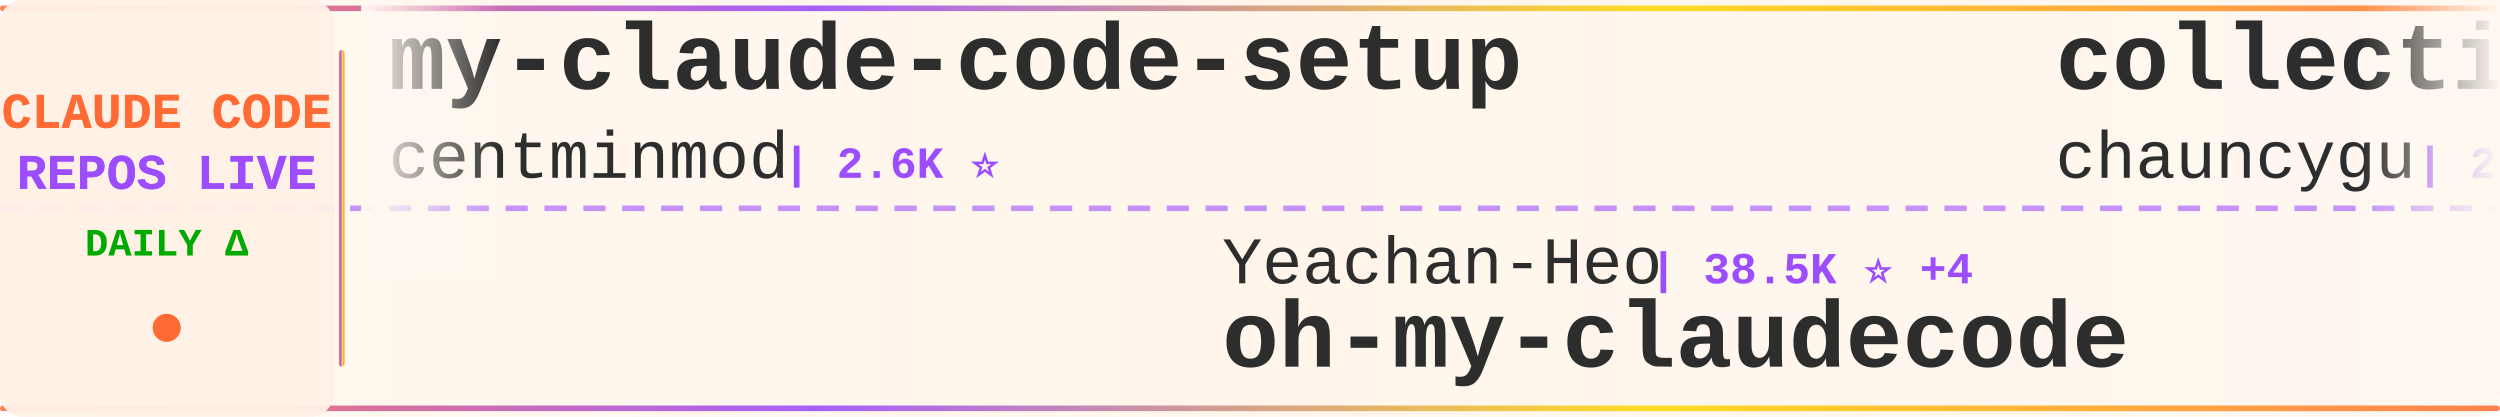
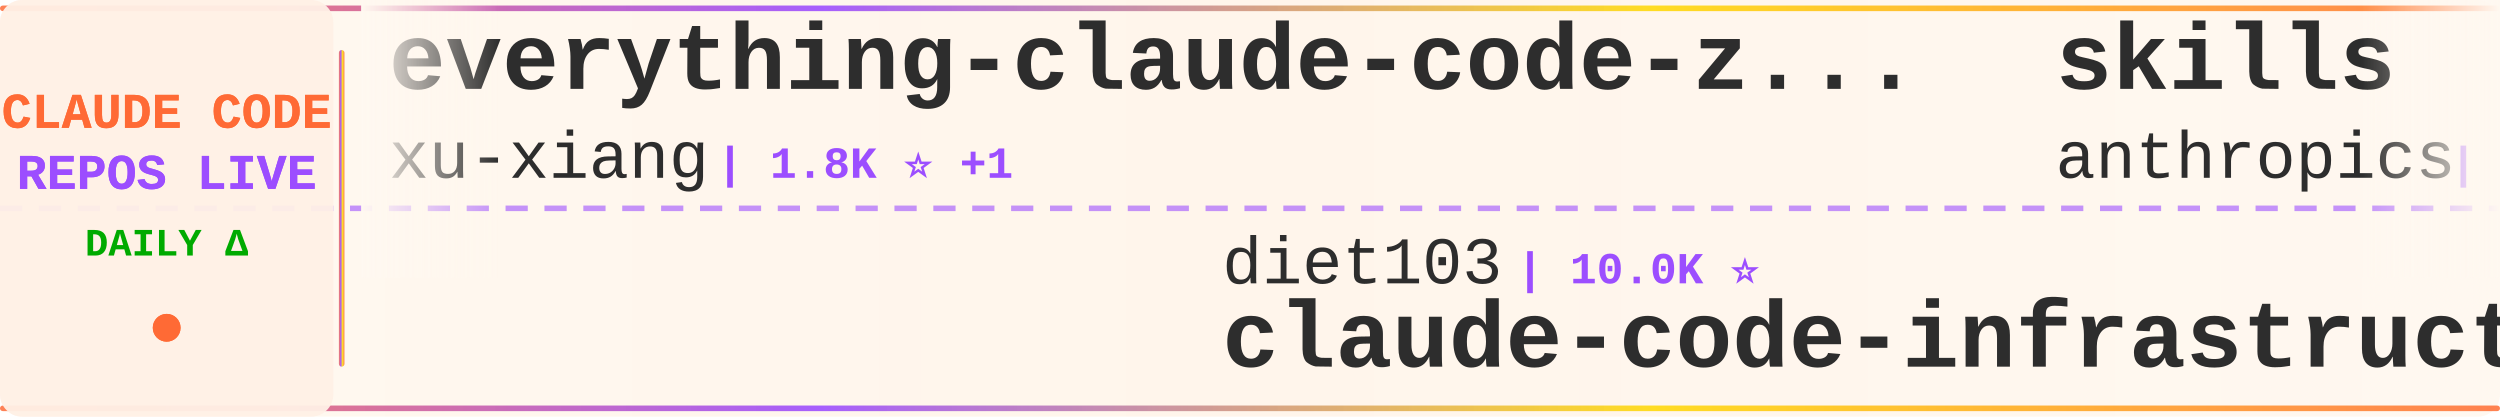
<svg xmlns="http://www.w3.org/2000/svg" width="900" height="150">
  <defs>
    <linearGradient id="tickerBg" x1="0%" y1="0%" x2="100%" y2="0%">
      <stop offset="0%" style="stop-color:#fff8f0;stop-opacity:0.98" />
      <stop offset="50%" style="stop-color:#fff5eb;stop-opacity:1" />
      <stop offset="100%" style="stop-color:#fff8f0;stop-opacity:0.98" />
    </linearGradient>
    <linearGradient id="borderGrad" x1="0%" y1="0%" x2="100%" y2="0%">
      <stop offset="0%" style="stop-color:#FF6B35;stop-opacity:0.85">
        <animate attributeName="stop-opacity" values="0.85;1;0.85" dur="2s" repeatCount="indefinite" />
      </stop>
      <stop offset="33%" style="stop-color:#9C4EFF;stop-opacity:0.9">
        <animate attributeName="stop-opacity" values="0.9;1;0.9" dur="2.2s" repeatCount="indefinite" />
      </stop>
      <stop offset="66%" style="stop-color:#FFD700;stop-opacity:0.85">
        <animate attributeName="stop-opacity" values="0.85;1;0.85" dur="1.8s" repeatCount="indefinite" />
      </stop>
      <stop offset="100%" style="stop-color:#FF6B35;stop-opacity:0.85">
        <animate attributeName="stop-opacity" values="0.85;1;0.85" dur="2s" repeatCount="indefinite" />
      </stop>
    </linearGradient>
    <filter id="textGlow">
      <feGaussianBlur stdDeviation="0.15" result="coloredBlur" />
      <feMerge>
        <feMergeNode in="coloredBlur" />
        <feMergeNode in="SourceGraphic" />
      </feMerge>
    </filter>
    <filter id="metricGlow">
      <feGaussianBlur stdDeviation="0.2" result="coloredBlur" />
      <feMerge>
        <feMergeNode in="coloredBlur" />
        <feMergeNode in="SourceGraphic" />
      </feMerge>
    </filter>
    <linearGradient id="leftFade" x1="0%" y1="0%" x2="100%" y2="0%">
      <stop offset="0%" style="stop-color:#fff8f0;stop-opacity:1" />
      <stop offset="100%" style="stop-color:#fff8f0;stop-opacity:0" />
    </linearGradient>
    <linearGradient id="rightFade" x1="0%" y1="0%" x2="100%" y2="0%">
      <stop offset="0%" style="stop-color:#fff8f0;stop-opacity:0" />
      <stop offset="100%" style="stop-color:#fff8f0;stop-opacity:1" />
    </linearGradient>
  </defs>
  <rect width="900" height="150" fill="url(#tickerBg)" rx="8" />
  <rect x="0" y="2" width="900" height="2" fill="url(#borderGrad)" rx="1" />
  <rect x="0" y="146" width="900" height="2" fill="url(#borderGrad)" rx="1" />
  <line x1="0" y1="75" x2="900" y2="75" stroke="#9C4EFF" stroke-width="2" stroke-dasharray="8 6" opacity="0.6" />
  <rect x="0" y="0" width="120" height="150" fill="#fff0e6" opacity="0.95" rx="8" />
  <text x="60" y="46" font-family="'Courier New', monospace" font-size="18" font-weight="bold" fill="#FF6B35" text-anchor="middle" filter="url(#textGlow)">
    CLAUDE CODE
  </text>
  <text x="60" y="68" font-family="'Courier New', monospace" font-size="18" font-weight="bold" fill="#9C4EFF" text-anchor="middle" filter="url(#textGlow)">
    REPOS LIVE
  </text>
  <text x="60" y="92" font-family="'Courier New', monospace" font-size="14" font-weight="bold" fill="#00aa00" text-anchor="middle">
    DAILY Δ
  </text>
  <circle cx="60" cy="118" r="5" fill="#FF6B35" filter="url(#metricGlow)">
    <animate attributeName="r" values="4;6;4" dur="1.5s" repeatCount="indefinite" />
    <animate attributeName="opacity" values="0.6;1;0.6" dur="1.5s" repeatCount="indefinite" />
  </circle>
  <rect x="122" y="18" width="2" height="114" fill="url(#borderGrad)" rx="1" />
  <clipPath id="tickerClip">
    <rect x="130" y="0" width="770" height="150" />
  </clipPath>
  <g clip-path="url(#tickerClip)">
    <g id="tickerItems">
      <animateTransform attributeName="transform" attributeType="XML" type="translate" from="0 0" to="-3000 0" dur="54s" repeatCount="indefinite" />
      <g transform="translate(0, 0)">
-         <text x="140" y="32" font-family="'Courier New', monospace" font-size="34" font-weight="bold" fill="#2d2d2d">my-claude-code-setup</text>
-         <text x="140" y="64" font-family="'Courier New', monospace" font-size="24" font-weight="normal" fill="#2d2d2d" opacity="1.0">centminmod</text>
-         <text x="282" y="64" font-family="'Courier New', monospace" font-size="16" font-weight="bold" fill="#9C4EFF"> | 2.6K ⭐</text>
+         <text x="140" y="32" font-family="'Courier New', monospace" font-size="34" font-weight="bold" fill="#2d2d2d">everything-claude-code-z...</text>
+         <text x="140" y="64" font-family="'Courier New', monospace" font-size="24" font-weight="normal" fill="#2d2d2d" opacity="1.0">xu-xiang</text>
+         <text x="258" y="64" font-family="'Courier New', monospace" font-size="16" font-weight="bold" fill="#9C4EFF"> | 1.8K ⭐ +1</text>
      </g>
      <g transform="translate(300, 0)">
-         <text x="140" y="102" font-family="'Courier New', monospace" font-size="24" font-weight="normal" fill="#2d2d2d" opacity="1.0">Yeachan-Heo</text>
-         <text x="294" y="102" font-family="'Courier New', monospace" font-size="16" font-weight="bold" fill="#9C4EFF"> | 38.5K ⭐ +4</text>
-         <text x="140" y="132" font-family="'Courier New', monospace" font-size="34" font-weight="bold" fill="#2d2d2d">oh-my-claudecode</text>
+         <text x="140" y="102" font-family="'Courier New', monospace" font-size="24" font-weight="normal" fill="#2d2d2d" opacity="1.0">diet103</text>
+         <text x="246" y="102" font-family="'Courier New', monospace" font-size="16" font-weight="bold" fill="#9C4EFF"> | 10.0K ⭐</text>
+         <text x="140" y="132" font-family="'Courier New', monospace" font-size="34" font-weight="bold" fill="#2d2d2d">claude-code-infrastructu...</text>
      </g>
      <g transform="translate(600, 0)">
-         <text x="140" y="32" font-family="'Courier New', monospace" font-size="34" font-weight="bold" fill="#2d2d2d">collection-claude-code-s...</text>
-         <text x="140" y="64" font-family="'Courier New', monospace" font-size="24" font-weight="normal" fill="#2d2d2d" opacity="1.0">chauncygu</text>
-         <text x="270" y="64" font-family="'Courier New', monospace" font-size="16" font-weight="bold" fill="#9C4EFF"> | 2.8K ⭐</text>
+         <text x="140" y="32" font-family="'Courier New', monospace" font-size="34" font-weight="bold" fill="#2d2d2d">skills</text>
+         <text x="140" y="64" font-family="'Courier New', monospace" font-size="24" font-weight="normal" fill="#2d2d2d" opacity="1.0">anthropics</text>
+         <text x="282" y="64" font-family="'Courier New', monospace" font-size="16" font-weight="bold" fill="#9C4EFF"> | 168.1K ⭐ +64</text>
      </g>
      <g transform="translate(900, 0)">
-         <text x="140" y="102" font-family="'Courier New', monospace" font-size="24" font-weight="normal" fill="#2d2d2d" opacity="1.0">pengchengneo</text>
-         <text x="306" y="102" font-family="'Courier New', monospace" font-size="16" font-weight="bold" fill="#9C4EFF"> | 1.7K ⭐</text>
-         <text x="140" y="132" font-family="'Courier New', monospace" font-size="34" font-weight="bold" fill="#2d2d2d">Claude-Code</text>
+         <text x="140" y="102" font-family="'Courier New', monospace" font-size="24" font-weight="normal" fill="#2d2d2d" opacity="1.0">lintsinghua</text>
+         <text x="294" y="102" font-family="'Courier New', monospace" font-size="16" font-weight="bold" fill="#9C4EFF"> | 4.1K ⭐</text>
+         <text x="140" y="132" font-family="'Courier New', monospace" font-size="34" font-weight="bold" fill="#2d2d2d">claude-code-book</text>
      </g>
      <g transform="translate(1200, 0)">
-         <text x="140" y="32" font-family="'Courier New', monospace" font-size="34" font-weight="bold" fill="#2d2d2d">claude-code-proxy</text>
-         <text x="140" y="64" font-family="'Courier New', monospace" font-size="24" font-weight="normal" fill="#2d2d2d" opacity="1.0">fuergaosi233</text>
-         <text x="306" y="64" font-family="'Courier New', monospace" font-size="16" font-weight="bold" fill="#9C4EFF"> | 2.8K ⭐</text>
+         <text x="140" y="32" font-family="'Courier New', monospace" font-size="34" font-weight="bold" fill="#2d2d2d">Claude-Code-Source-Study</text>
+         <text x="140" y="64" font-family="'Courier New', monospace" font-size="24" font-weight="normal" fill="#2d2d2d" opacity="1.0">luyao618</text>
+         <text x="258" y="64" font-family="'Courier New', monospace" font-size="16" font-weight="bold" fill="#9C4EFF"> | 1.7K ⭐</text>
      </g>
      <g transform="translate(1500, 0)">
-         <text x="140" y="102" font-family="'Courier New', monospace" font-size="24" font-weight="normal" fill="#2d2d2d" opacity="1.0">lorryjovens-hub</text>
-         <text x="342" y="102" font-family="'Courier New', monospace" font-size="16" font-weight="bold" fill="#9C4EFF"> | 1.7K ⭐</text>
-         <text x="140" y="132" font-family="'Courier New', monospace" font-size="34" font-weight="bold" fill="#2d2d2d">claude-code-rust</text>
+         <text x="140" y="102" font-family="'Courier New', monospace" font-size="24" font-weight="normal" fill="#2d2d2d" opacity="1.0">RichardAtCT</text>
+         <text x="294" y="102" font-family="'Courier New', monospace" font-size="16" font-weight="bold" fill="#9C4EFF"> | 2.8K ⭐</text>
+         <text x="140" y="132" font-family="'Courier New', monospace" font-size="34" font-weight="bold" fill="#2d2d2d">claude-code-telegram</text>
      </g>
      <g transform="translate(1800, 0)">
-         <text x="140" y="32" font-family="'Courier New', monospace" font-size="34" font-weight="bold" fill="#2d2d2d">claude-code-guide</text>
-         <text x="140" y="64" font-family="'Courier New', monospace" font-size="24" font-weight="normal" fill="#2d2d2d" opacity="1.0">Cranot</text>
-         <text x="234" y="64" font-family="'Courier New', monospace" font-size="16" font-weight="bold" fill="#9C4EFF"> | 2.9K ⭐</text>
+         <text x="140" y="32" font-family="'Courier New', monospace" font-size="34" font-weight="bold" fill="#2d2d2d">claude-code-analysis</text>
+         <text x="140" y="64" font-family="'Courier New', monospace" font-size="24" font-weight="normal" fill="#2d2d2d" opacity="1.0">liuup</text>
+         <text x="222" y="64" font-family="'Courier New', monospace" font-size="16" font-weight="bold" fill="#9C4EFF"> | 3.8K ⭐</text>
      </g>
      <g transform="translate(2100, 0)">
-         <text x="140" y="102" font-family="'Courier New', monospace" font-size="24" font-weight="normal" fill="#2d2d2d" opacity="1.0">ChinaSiro</text>
-         <text x="270" y="102" font-family="'Courier New', monospace" font-size="16" font-weight="bold" fill="#9C4EFF"> | 9.6K ⭐</text>
-         <text x="140" y="132" font-family="'Courier New', monospace" font-size="34" font-weight="bold" fill="#2d2d2d">claude-code-sourcemap</text>
+         <text x="140" y="102" font-family="'Courier New', monospace" font-size="24" font-weight="normal" fill="#2d2d2d" opacity="1.0">nicedreamzapp</text>
+         <text x="318" y="102" font-family="'Courier New', monospace" font-size="16" font-weight="bold" fill="#9C4EFF"> | 3.2K ⭐</text>
+         <text x="140" y="132" font-family="'Courier New', monospace" font-size="34" font-weight="bold" fill="#2d2d2d">claude-code-local</text>
      </g>
      <g transform="translate(2400, 0)">
-         <text x="140" y="32" font-family="'Courier New', monospace" font-size="34" font-weight="bold" fill="#2d2d2d">claude-code-action</text>
-         <text x="140" y="64" font-family="'Courier New', monospace" font-size="24" font-weight="normal" fill="#2d2d2d" opacity="1.0">anthropics</text>
-         <text x="282" y="64" font-family="'Courier New', monospace" font-size="16" font-weight="bold" fill="#9C4EFF"> | 8.6K ⭐</text>
+         <text x="140" y="32" font-family="'Courier New', monospace" font-size="34" font-weight="bold" fill="#2d2d2d">edmunds-claude-code</text>
+         <text x="140" y="64" font-family="'Courier New', monospace" font-size="24" font-weight="normal" fill="#2d2d2d" opacity="1.0">edmund-io</text>
+         <text x="270" y="64" font-family="'Courier New', monospace" font-size="16" font-weight="bold" fill="#9C4EFF"> | 1.5K ⭐</text>
      </g>
      <g transform="translate(2700, 0)">
-         <text x="140" y="102" font-family="'Courier New', monospace" font-size="24" font-weight="normal" fill="#2d2d2d" opacity="1.0">asgeirtj</text>
-         <text x="258" y="102" font-family="'Courier New', monospace" font-size="16" font-weight="bold" fill="#9C4EFF"> | 62.7K ⭐ +5</text>
-         <text x="140" y="132" font-family="'Courier New', monospace" font-size="34" font-weight="bold" fill="#2d2d2d">system_prompts_leaks</text>
+         <text x="140" y="102" font-family="'Courier New', monospace" font-size="24" font-weight="normal" fill="#2d2d2d" opacity="1.0">disler</text>
+         <text x="234" y="102" font-family="'Courier New', monospace" font-size="16" font-weight="bold" fill="#9C4EFF"> | 3.9K ⭐</text>
+         <text x="140" y="132" font-family="'Courier New', monospace" font-size="34" font-weight="bold" fill="#2d2d2d">claude-code-hooks-master...</text>
      </g>
      <g transform="translate(3000, 0)">
-         <text x="140" y="32" font-family="'Courier New', monospace" font-size="34" font-weight="bold" fill="#2d2d2d">my-claude-code-setup</text>
-         <text x="140" y="64" font-family="'Courier New', monospace" font-size="24" font-weight="normal" fill="#2d2d2d" opacity="1.0">centminmod</text>
-         <text x="282" y="64" font-family="'Courier New', monospace" font-size="16" font-weight="bold" fill="#9C4EFF"> | 2.6K ⭐</text>
+         <text x="140" y="32" font-family="'Courier New', monospace" font-size="34" font-weight="bold" fill="#2d2d2d">everything-claude-code-z...</text>
+         <text x="140" y="64" font-family="'Courier New', monospace" font-size="24" font-weight="normal" fill="#2d2d2d" opacity="1.0">xu-xiang</text>
+         <text x="258" y="64" font-family="'Courier New', monospace" font-size="16" font-weight="bold" fill="#9C4EFF"> | 1.8K ⭐ +1</text>
      </g>
      <g transform="translate(3300, 0)">
-         <text x="140" y="102" font-family="'Courier New', monospace" font-size="24" font-weight="normal" fill="#2d2d2d" opacity="1.0">Yeachan-Heo</text>
-         <text x="294" y="102" font-family="'Courier New', monospace" font-size="16" font-weight="bold" fill="#9C4EFF"> | 38.5K ⭐ +4</text>
-         <text x="140" y="132" font-family="'Courier New', monospace" font-size="34" font-weight="bold" fill="#2d2d2d">oh-my-claudecode</text>
+         <text x="140" y="102" font-family="'Courier New', monospace" font-size="24" font-weight="normal" fill="#2d2d2d" opacity="1.0">diet103</text>
+         <text x="246" y="102" font-family="'Courier New', monospace" font-size="16" font-weight="bold" fill="#9C4EFF"> | 10.0K ⭐</text>
+         <text x="140" y="132" font-family="'Courier New', monospace" font-size="34" font-weight="bold" fill="#2d2d2d">claude-code-infrastructu...</text>
      </g>
      <g transform="translate(3600, 0)">
-         <text x="140" y="32" font-family="'Courier New', monospace" font-size="34" font-weight="bold" fill="#2d2d2d">collection-claude-code-s...</text>
-         <text x="140" y="64" font-family="'Courier New', monospace" font-size="24" font-weight="normal" fill="#2d2d2d" opacity="1.0">chauncygu</text>
-         <text x="270" y="64" font-family="'Courier New', monospace" font-size="16" font-weight="bold" fill="#9C4EFF"> | 2.8K ⭐</text>
+         <text x="140" y="32" font-family="'Courier New', monospace" font-size="34" font-weight="bold" fill="#2d2d2d">skills</text>
+         <text x="140" y="64" font-family="'Courier New', monospace" font-size="24" font-weight="normal" fill="#2d2d2d" opacity="1.0">anthropics</text>
+         <text x="282" y="64" font-family="'Courier New', monospace" font-size="16" font-weight="bold" fill="#9C4EFF"> | 168.1K ⭐ +64</text>
      </g>
      <g transform="translate(3900, 0)">
-         <text x="140" y="102" font-family="'Courier New', monospace" font-size="24" font-weight="normal" fill="#2d2d2d" opacity="1.0">pengchengneo</text>
-         <text x="306" y="102" font-family="'Courier New', monospace" font-size="16" font-weight="bold" fill="#9C4EFF"> | 1.7K ⭐</text>
-         <text x="140" y="132" font-family="'Courier New', monospace" font-size="34" font-weight="bold" fill="#2d2d2d">Claude-Code</text>
+         <text x="140" y="102" font-family="'Courier New', monospace" font-size="24" font-weight="normal" fill="#2d2d2d" opacity="1.0">lintsinghua</text>
+         <text x="294" y="102" font-family="'Courier New', monospace" font-size="16" font-weight="bold" fill="#9C4EFF"> | 4.1K ⭐</text>
+         <text x="140" y="132" font-family="'Courier New', monospace" font-size="34" font-weight="bold" fill="#2d2d2d">claude-code-book</text>
      </g>
    </g>
  </g>
  <rect x="130" y="0" width="50" height="100" fill="url(#leftFade)" />
  <rect x="850" y="0" width="50" height="100" fill="url(#rightFade)" />
</svg>
